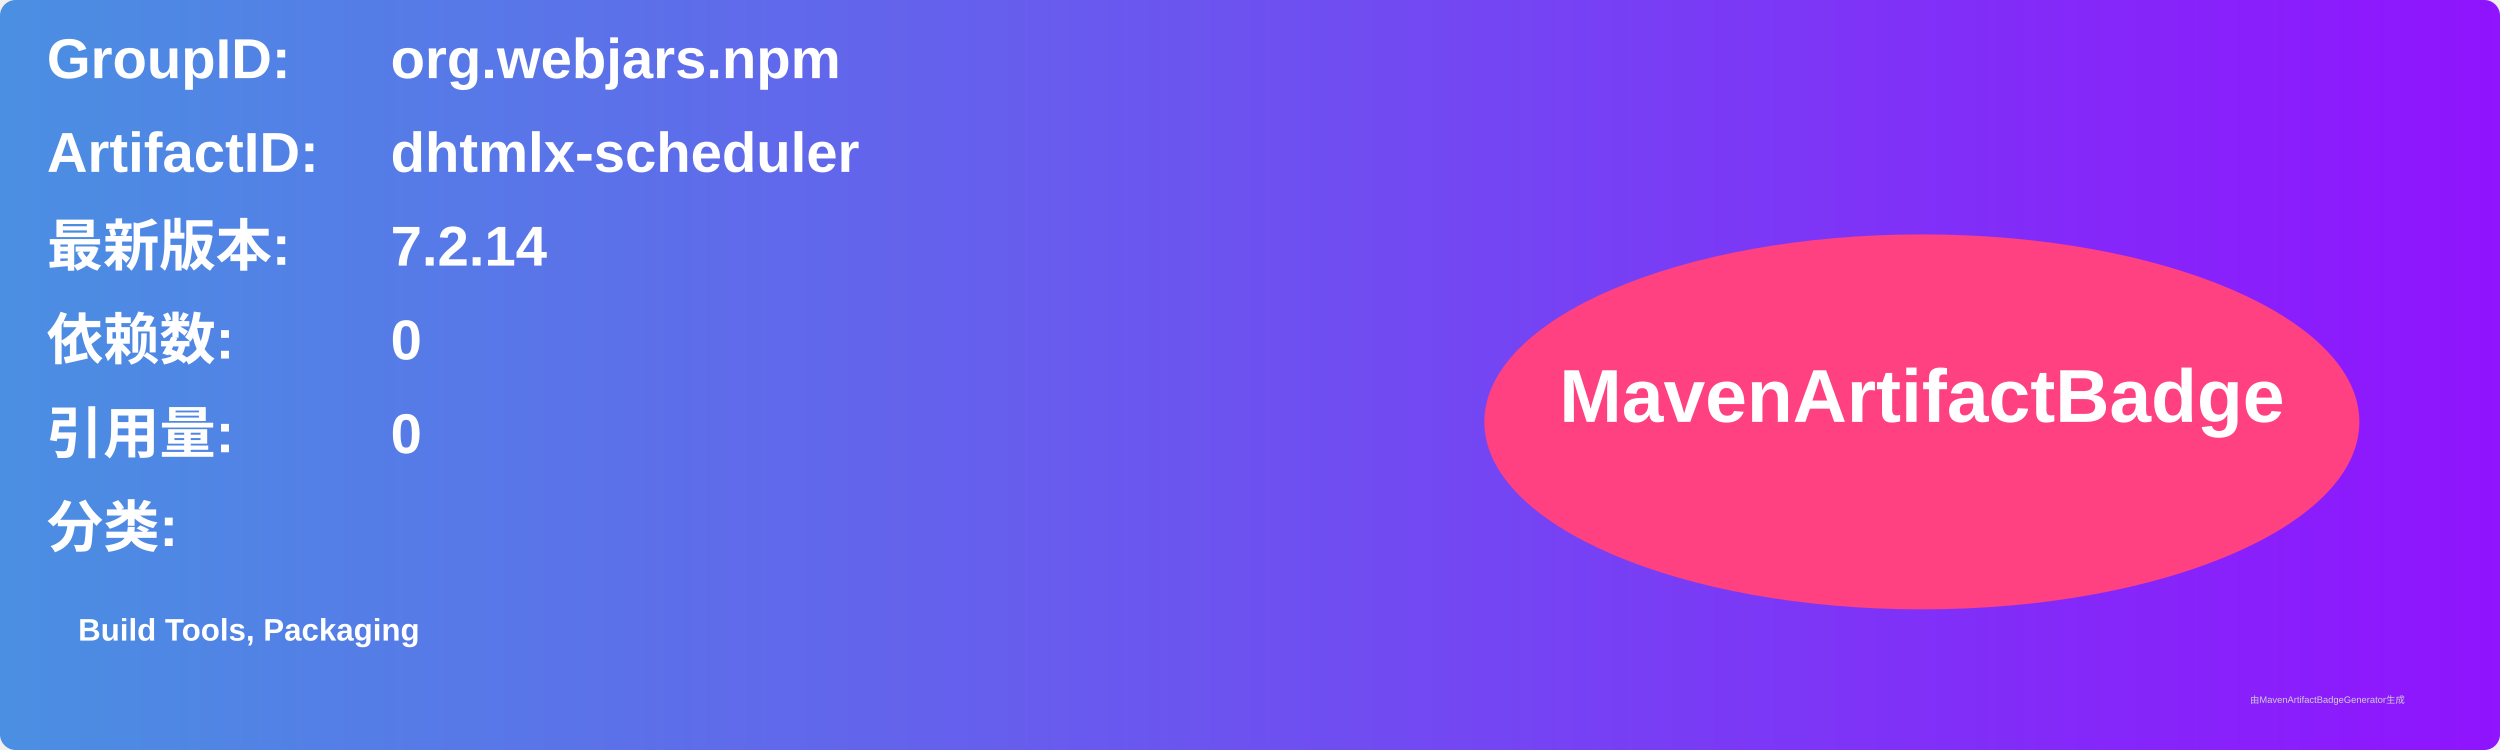
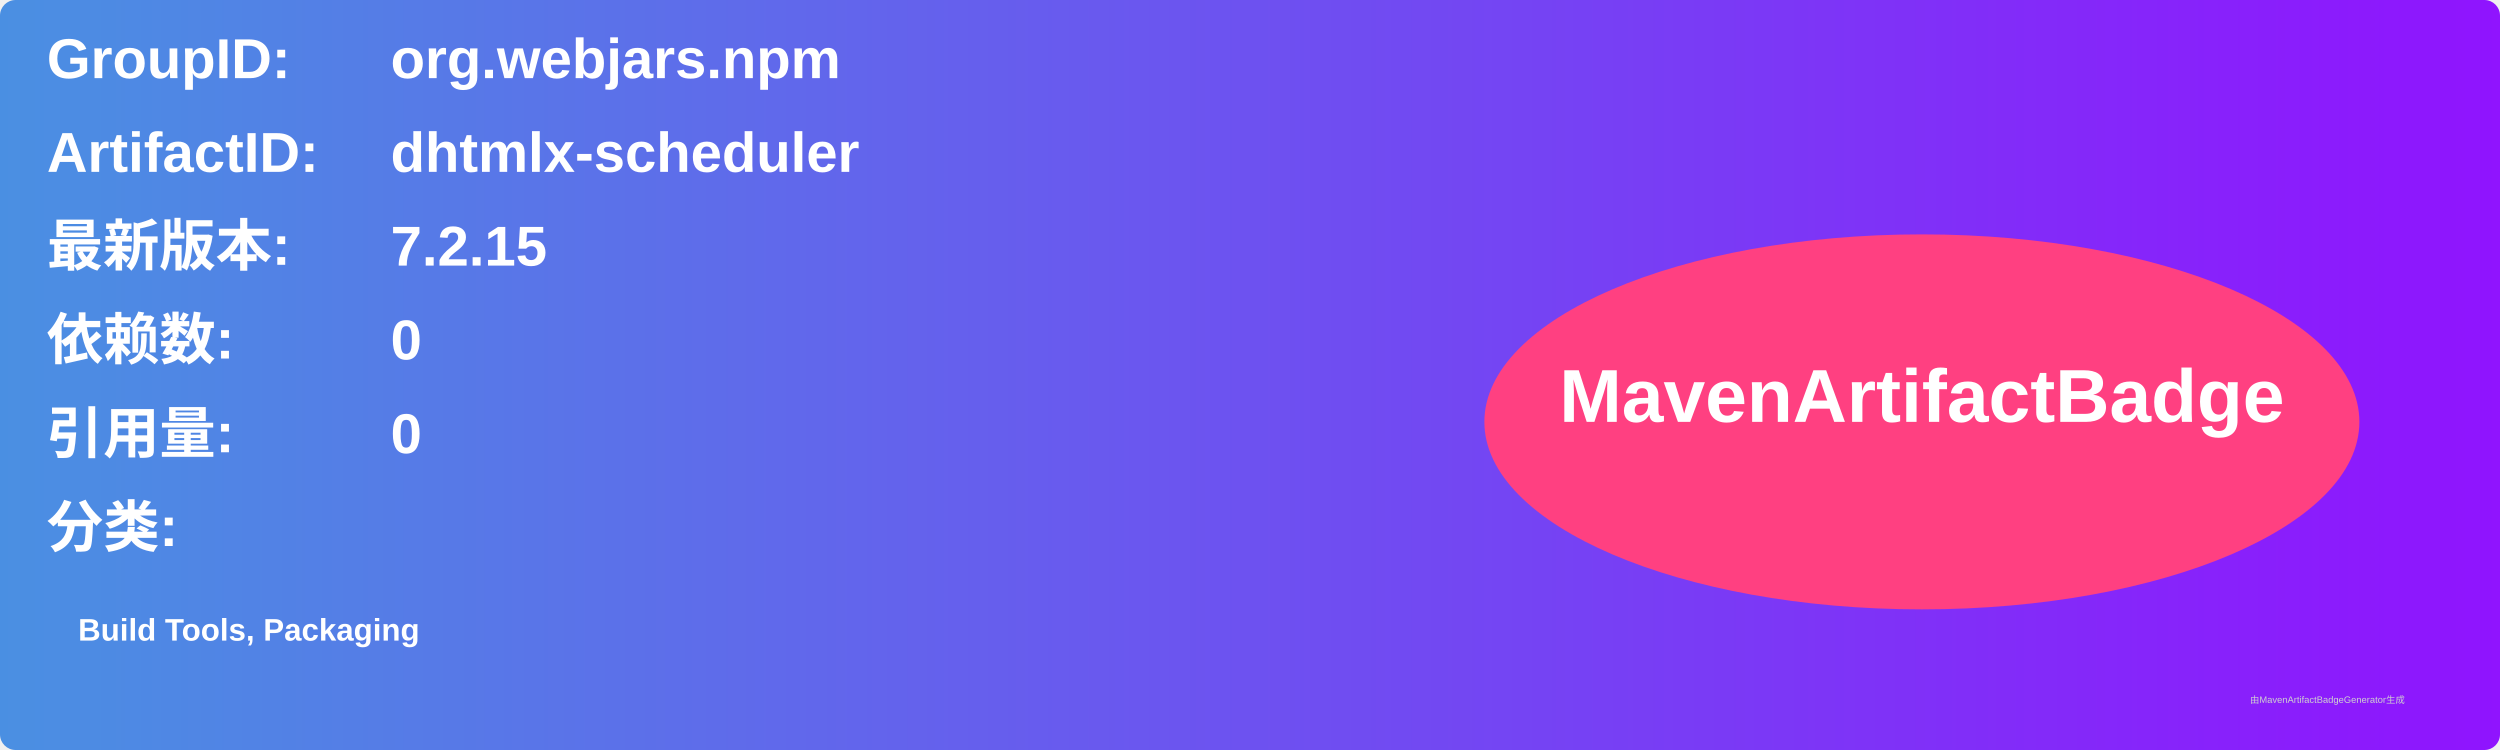
<svg xmlns="http://www.w3.org/2000/svg" width="800" height="240" viewBox="0 0 800 240">
  <linearGradient id="grad" x1="0%" y1="0%" x2="100%" y2="0%">
    <stop offset="0%" stop-color="#4a90e2" />
    <stop offset="100%" stop-color="#9013fe" />
  </linearGradient>
  <rect width="100%" height="100%" rx="5" ry="5" fill="url(#grad)" />
  <g transform="translate(15, 15)">
    <text x="0" y="10" font-family="Arial" font-size="18" fill="white" font-weight="bold" width="260">GroupID:</text>
    <text x="110" y="10" font-family="Arial" font-size="18" fill="white" font-weight="bold" width="460">org.webjars.npm</text>
    <text x="0" y="40" font-family="Arial" font-size="18" fill="white" font-weight="bold" width="260">ArtifactID:</text>
    <text x="110" y="40" font-family="Arial" font-size="18" fill="white" font-weight="bold" width="460">dhtmlx-scheduler</text>
    <text x="0" y="70" font-family="Arial" font-size="18" fill="white" font-weight="bold">最新版本:</text>
    <text x="110" y="70" font-family="Arial" font-size="18" fill="white" font-weight="bold">
-       <tspan font-weight="bold">7.2.14</tspan>
+       <tspan font-weight="bold">7.2.15</tspan>
    </text>
    <text x="0" y="100" font-family="Arial" font-size="18" fill="white" font-weight="bold">依赖数: </text>
    <text x="110" y="100" font-family="Arial" font-size="18" fill="white">
      <tspan font-weight="bold">0</tspan>
    </text>
    <text x="0" y="130" font-family="Arial" font-size="18" fill="white" font-weight="bold">引用量: </text>
    <text x="110" y="130" font-family="Arial" font-size="18" fill="white">
      <tspan font-weight="bold">0</tspan>
    </text>
    <text x="0" y="160" font-family="Arial" font-size="18" fill="white" font-weight="bold">分类:</text>
    <text x="10" y="190" font-family="Arial" font-size="10" fill="white">
      <tspan font-weight="bold">Build Tools, Packaging</tspan>
    </text>
    <ellipse cx="600" cy="120" rx="140" ry="60" fill="#ff4081" />
    <text x="600" y="120" text-anchor="middle" font-family="Arial" font-size="24" fill="white" font-weight="bold">MavenArtifactBadge</text>
  </g>
  <text x="720" y="225" font-family="Arial" font-size="3" fill="#d0d0d0">由MavenArtifactBadgeGenerator生成</text>
</svg>
